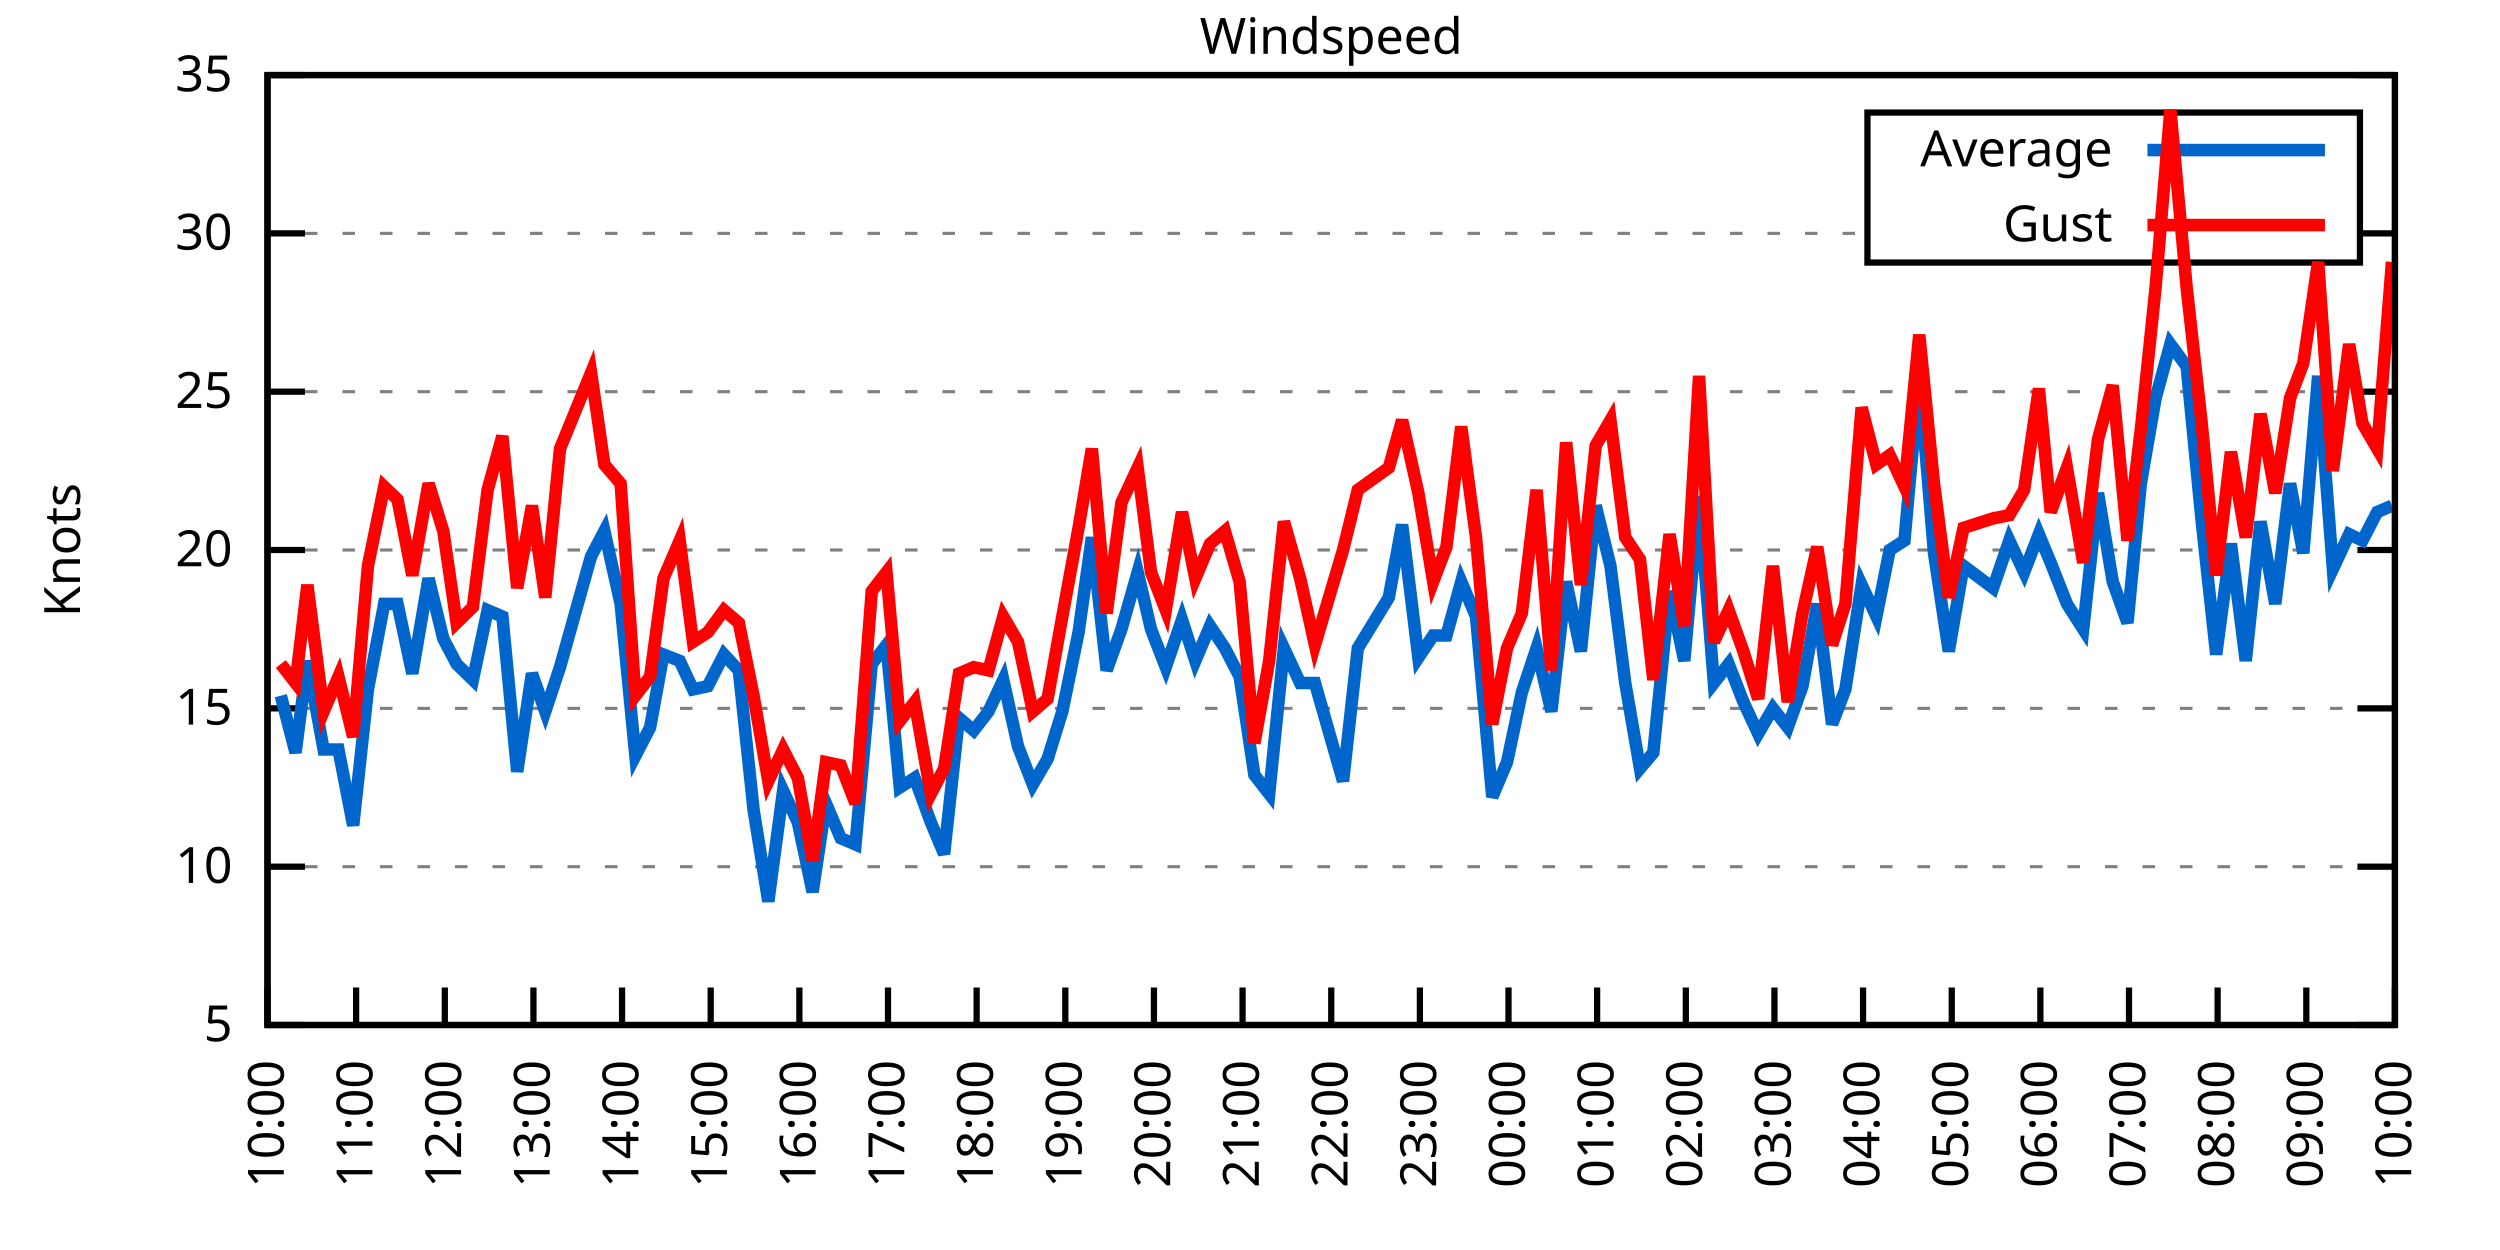
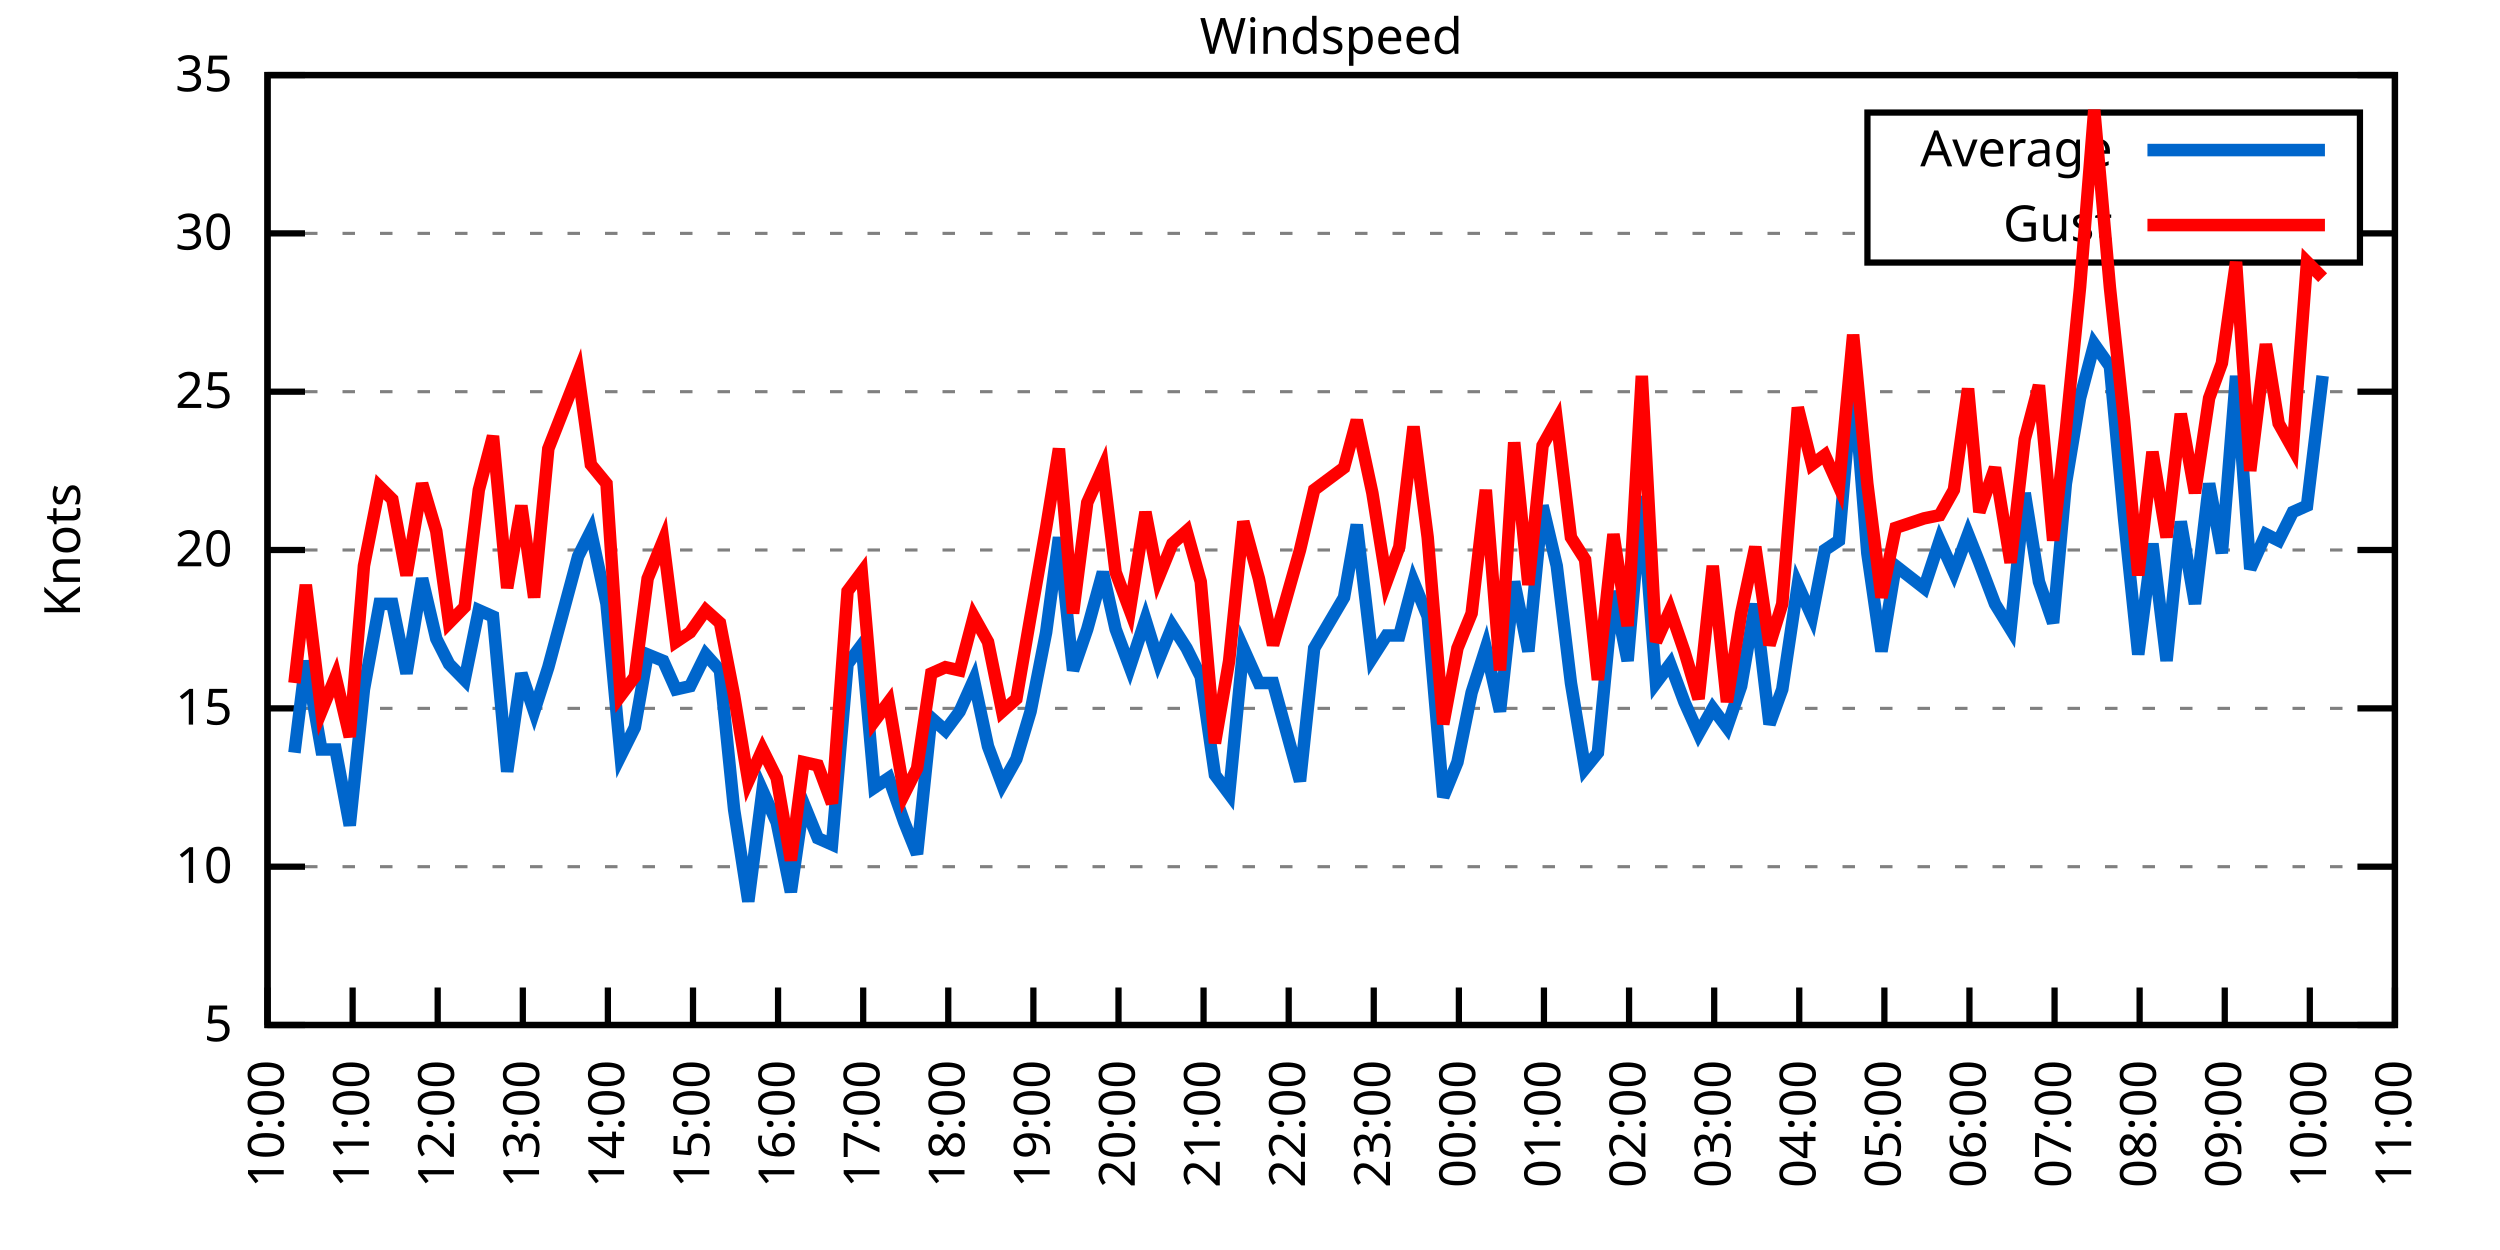
<svg xmlns="http://www.w3.org/2000/svg" xmlns:xlink="http://www.w3.org/1999/xlink" width="400" height="200" viewBox="0 0 400 200">
  <g id="gnuplot_canvas">
    <rect x="0" y="0" width="400" height="200" fill="none" />
    <defs>
      <circle id="gpDot" r="0.5" stroke-width="0.5" stroke="currentColor" />
      <path id="gpPt0" stroke-width="0.333" stroke="currentColor" d="M-1,0 h2 M0,-1 v2" />
      <path id="gpPt1" stroke-width="0.333" stroke="currentColor" d="M-1,-1 L1,1 M1,-1 L-1,1" />
      <path id="gpPt2" stroke-width="0.333" stroke="currentColor" d="M-1,0 L1,0 M0,-1 L0,1 M-1,-1 L1,1 M-1,1 L1,-1" />
      <rect id="gpPt3" stroke-width="0.333" stroke="currentColor" x="-1" y="-1" width="2" height="2" />
      <rect id="gpPt4" stroke-width="0.333" stroke="currentColor" fill="currentColor" x="-1" y="-1" width="2" height="2" />
      <circle id="gpPt5" stroke-width="0.333" stroke="currentColor" cx="0" cy="0" r="1" />
      <use xlink:href="#gpPt5" id="gpPt6" fill="currentColor" stroke="none" />
      <path id="gpPt7" stroke-width="0.333" stroke="currentColor" d="M0,-1.33 L-1.33,0.67 L1.33,0.67 z" />
      <use xlink:href="#gpPt7" id="gpPt8" fill="currentColor" stroke="none" />
      <use xlink:href="#gpPt7" id="gpPt9" stroke="currentColor" transform="rotate(180)" />
      <use xlink:href="#gpPt9" id="gpPt10" fill="currentColor" stroke="none" />
      <use xlink:href="#gpPt3" id="gpPt11" stroke="currentColor" transform="rotate(45)" />
      <use xlink:href="#gpPt11" id="gpPt12" fill="currentColor" stroke="none" />
      <path id="gpPt13" stroke-width="0.333" stroke="currentColor" d="M0,1.330 L1.265,0.411 L0.782,-1.067 L-0.782,-1.076 L-1.265,0.411 z" />
      <use xlink:href="#gpPt13" id="gpPt14" fill="currentColor" stroke="none" />
      <filter id="textbox" filterUnits="objectBoundingBox" x="0" y="0" height="1" width="1">
        <feFlood flood-color="white" flood-opacity="1" result="bgnd" />
        <feComposite in="SourceGraphic" in2="bgnd" operator="atop" />
      </filter>
      <filter id="greybox" filterUnits="objectBoundingBox" x="0" y="0" height="1" width="1">
        <feFlood flood-color="lightgrey" flood-opacity="1" result="grey" />
        <feComposite in="SourceGraphic" in2="grey" operator="atop" />
      </filter>
    </defs>
    <g fill="none" color="white" stroke="currentColor" stroke-width="1.00" stroke-linecap="butt" stroke-linejoin="miter">
</g>
    <g fill="none" color="black" stroke="currentColor" stroke-width="1.00" stroke-linecap="butt" stroke-linejoin="miter">
      <g stroke="none" shape-rendering="crispEdges">
        <polygon fill="rgb(255, 255, 255)" points="42.80,164.00 383.18,164.00 383.18,12.02 42.80,12.02 " />
      </g>
    </g>
    <g fill="none" color="black" stroke="currentColor" stroke-width="1.00" stroke-linecap="butt" stroke-linejoin="miter">
</g>
    <g fill="none" color="black" stroke="black" stroke-width="0.50" stroke-linecap="butt" stroke-linejoin="miter">
</g>
    <g fill="none" color="gray" stroke="currentColor" stroke-width="0.50" stroke-linecap="butt" stroke-linejoin="miter">
      <path stroke="gray" stroke-dasharray="2,4" class="gridline" d="M42.80,164.00 L383.19,164.00  " />
    </g>
    <g fill="none" color="gray" stroke="gray" stroke-width="1.00" stroke-linecap="butt" stroke-linejoin="miter">
</g>
    <g fill="none" color="black" stroke="currentColor" stroke-width="1.00" stroke-linecap="butt" stroke-linejoin="miter">
      <path stroke="black" d="M42.80,164.00 L48.80,164.00 M383.19,164.00 L377.19,164.00  " />
      <g transform="translate(37.20,166.60)" stroke="none" fill="black" font-family="Sans" font-size="8.00" text-anchor="end">
        <text>
          <tspan font-family="Sans"> 5</tspan>
        </text>
      </g>
    </g>
    <g fill="none" color="black" stroke="currentColor" stroke-width="1.00" stroke-linecap="butt" stroke-linejoin="miter">
</g>
    <g fill="none" color="black" stroke="black" stroke-width="0.50" stroke-linecap="butt" stroke-linejoin="miter">
</g>
    <g fill="none" color="gray" stroke="currentColor" stroke-width="0.50" stroke-linecap="butt" stroke-linejoin="miter">
      <path stroke="gray" stroke-dasharray="2,4" class="gridline" d="M42.80,138.67 L383.19,138.67  " />
    </g>
    <g fill="none" color="gray" stroke="gray" stroke-width="1.00" stroke-linecap="butt" stroke-linejoin="miter">
</g>
    <g fill="none" color="black" stroke="currentColor" stroke-width="1.00" stroke-linecap="butt" stroke-linejoin="miter">
      <path stroke="black" d="M42.80,138.67 L48.80,138.67 M383.19,138.67 L377.19,138.67  " />
      <g transform="translate(37.20,141.27)" stroke="none" fill="black" font-family="Sans" font-size="8.00" text-anchor="end">
        <text>
          <tspan font-family="Sans"> 10</tspan>
        </text>
      </g>
    </g>
    <g fill="none" color="black" stroke="currentColor" stroke-width="1.00" stroke-linecap="butt" stroke-linejoin="miter">
</g>
    <g fill="none" color="black" stroke="black" stroke-width="0.50" stroke-linecap="butt" stroke-linejoin="miter">
</g>
    <g fill="none" color="gray" stroke="currentColor" stroke-width="0.50" stroke-linecap="butt" stroke-linejoin="miter">
      <path stroke="gray" stroke-dasharray="2,4" class="gridline" d="M42.80,113.34 L383.19,113.34  " />
    </g>
    <g fill="none" color="gray" stroke="gray" stroke-width="1.00" stroke-linecap="butt" stroke-linejoin="miter">
</g>
    <g fill="none" color="black" stroke="currentColor" stroke-width="1.00" stroke-linecap="butt" stroke-linejoin="miter">
      <path stroke="black" d="M42.80,113.34 L48.80,113.34 M383.19,113.34 L377.19,113.34  " />
      <g transform="translate(37.20,115.94)" stroke="none" fill="black" font-family="Sans" font-size="8.00" text-anchor="end">
        <text>
          <tspan font-family="Sans"> 15</tspan>
        </text>
      </g>
    </g>
    <g fill="none" color="black" stroke="currentColor" stroke-width="1.00" stroke-linecap="butt" stroke-linejoin="miter">
</g>
    <g fill="none" color="black" stroke="black" stroke-width="0.50" stroke-linecap="butt" stroke-linejoin="miter">
</g>
    <g fill="none" color="gray" stroke="currentColor" stroke-width="0.50" stroke-linecap="butt" stroke-linejoin="miter">
      <path stroke="gray" stroke-dasharray="2,4" class="gridline" d="M42.80,88.00 L383.19,88.00  " />
    </g>
    <g fill="none" color="gray" stroke="gray" stroke-width="1.00" stroke-linecap="butt" stroke-linejoin="miter">
</g>
    <g fill="none" color="black" stroke="currentColor" stroke-width="1.00" stroke-linecap="butt" stroke-linejoin="miter">
      <path stroke="black" d="M42.80,88.00 L48.80,88.00 M383.19,88.00 L377.19,88.00  " />
      <g transform="translate(37.20,90.60)" stroke="none" fill="black" font-family="Sans" font-size="8.00" text-anchor="end">
        <text>
          <tspan font-family="Sans"> 20</tspan>
        </text>
      </g>
    </g>
    <g fill="none" color="black" stroke="currentColor" stroke-width="1.00" stroke-linecap="butt" stroke-linejoin="miter">
</g>
    <g fill="none" color="black" stroke="black" stroke-width="0.50" stroke-linecap="butt" stroke-linejoin="miter">
</g>
    <g fill="none" color="gray" stroke="currentColor" stroke-width="0.50" stroke-linecap="butt" stroke-linejoin="miter">
      <path stroke="gray" stroke-dasharray="2,4" class="gridline" d="M42.80,62.67 L383.19,62.67  " />
    </g>
    <g fill="none" color="gray" stroke="gray" stroke-width="1.00" stroke-linecap="butt" stroke-linejoin="miter">
</g>
    <g fill="none" color="black" stroke="currentColor" stroke-width="1.00" stroke-linecap="butt" stroke-linejoin="miter">
      <path stroke="black" d="M42.80,62.67 L48.80,62.67 M383.19,62.67 L377.19,62.67  " />
      <g transform="translate(37.20,65.27)" stroke="none" fill="black" font-family="Sans" font-size="8.00" text-anchor="end">
        <text>
          <tspan font-family="Sans"> 25</tspan>
        </text>
      </g>
    </g>
    <g fill="none" color="black" stroke="currentColor" stroke-width="1.00" stroke-linecap="butt" stroke-linejoin="miter">
</g>
    <g fill="none" color="black" stroke="black" stroke-width="0.50" stroke-linecap="butt" stroke-linejoin="miter">
</g>
    <g fill="none" color="gray" stroke="currentColor" stroke-width="0.50" stroke-linecap="butt" stroke-linejoin="miter">
      <path stroke="gray" stroke-dasharray="2,4" class="gridline" d="M42.80,37.34 L298.79,37.34 M377.59,37.34 L383.19,37.34  " />
    </g>
    <g fill="none" color="gray" stroke="gray" stroke-width="1.00" stroke-linecap="butt" stroke-linejoin="miter">
</g>
    <g fill="none" color="black" stroke="currentColor" stroke-width="1.00" stroke-linecap="butt" stroke-linejoin="miter">
      <path stroke="black" d="M42.80,37.34 L48.80,37.34 M383.19,37.34 L377.19,37.34  " />
      <g transform="translate(37.20,39.94)" stroke="none" fill="black" font-family="Sans" font-size="8.00" text-anchor="end">
        <text>
          <tspan font-family="Sans"> 30</tspan>
        </text>
      </g>
    </g>
    <g fill="none" color="black" stroke="currentColor" stroke-width="1.00" stroke-linecap="butt" stroke-linejoin="miter">
</g>
    <g fill="none" color="black" stroke="black" stroke-width="0.50" stroke-linecap="butt" stroke-linejoin="miter">
</g>
    <g fill="none" color="gray" stroke="currentColor" stroke-width="0.50" stroke-linecap="butt" stroke-linejoin="miter">
      <path stroke="gray" stroke-dasharray="2,4" class="gridline" d="M42.80,12.01 L383.19,12.01  " />
    </g>
    <g fill="none" color="gray" stroke="gray" stroke-width="1.00" stroke-linecap="butt" stroke-linejoin="miter">
</g>
    <g fill="none" color="black" stroke="currentColor" stroke-width="1.00" stroke-linecap="butt" stroke-linejoin="miter">
      <path stroke="black" d="M42.80,12.01 L48.80,12.01 M383.19,12.01 L377.19,12.01  " />
      <g transform="translate(37.20,14.61)" stroke="none" fill="black" font-family="Sans" font-size="8.00" text-anchor="end">
        <text>
          <tspan font-family="Sans"> 35</tspan>
        </text>
      </g>
    </g>
    <g fill="none" color="black" stroke="currentColor" stroke-width="1.00" stroke-linecap="butt" stroke-linejoin="miter">
      <path stroke="black" d="M42.80,164.00 L42.80,158.00  " />
      <g transform="translate(45.40,169.60) rotate(270.00)" stroke="none" fill="black" font-family="Sans" font-size="8.00" text-anchor="end">
        <text>
          <tspan font-family="Sans">10:00</tspan>
        </text>
      </g>
    </g>
    <g fill="none" color="black" stroke="currentColor" stroke-width="1.00" stroke-linecap="butt" stroke-linejoin="miter">
-       <path stroke="black" d="M56.98,164.00 L56.98,158.00  " />
-       <g transform="translate(59.58,169.60) rotate(270.00)" stroke="none" fill="black" font-family="Sans" font-size="8.00" text-anchor="end">
+       <path stroke="black" d="M56.42,164.00 L56.42,158.00  " />
+       <g transform="translate(59.02,169.60) rotate(270.00)" stroke="none" fill="black" font-family="Sans" font-size="8.00" text-anchor="end">
        <text>
          <tspan font-family="Sans">11:00</tspan>
        </text>
      </g>
    </g>
    <g fill="none" color="black" stroke="currentColor" stroke-width="1.00" stroke-linecap="butt" stroke-linejoin="miter">
-       <path stroke="black" d="M71.17,164.00 L71.17,158.00  " />
-       <g transform="translate(73.77,169.60) rotate(270.00)" stroke="none" fill="black" font-family="Sans" font-size="8.00" text-anchor="end">
+       <path stroke="black" d="M70.03,164.00 L70.03,158.00  " />
+       <g transform="translate(72.63,169.60) rotate(270.00)" stroke="none" fill="black" font-family="Sans" font-size="8.00" text-anchor="end">
        <text>
          <tspan font-family="Sans">12:00</tspan>
        </text>
      </g>
    </g>
    <g fill="none" color="black" stroke="currentColor" stroke-width="1.00" stroke-linecap="butt" stroke-linejoin="miter">
-       <path stroke="black" d="M85.35,164.00 L85.35,158.00  " />
-       <g transform="translate(87.95,169.60) rotate(270.00)" stroke="none" fill="black" font-family="Sans" font-size="8.00" text-anchor="end">
+       <path stroke="black" d="M83.65,164.00 L83.65,158.00  " />
+       <g transform="translate(86.25,169.60) rotate(270.00)" stroke="none" fill="black" font-family="Sans" font-size="8.00" text-anchor="end">
        <text>
          <tspan font-family="Sans">13:00</tspan>
        </text>
      </g>
    </g>
    <g fill="none" color="black" stroke="currentColor" stroke-width="1.00" stroke-linecap="butt" stroke-linejoin="miter">
-       <path stroke="black" d="M99.53,164.00 L99.53,158.00  " />
-       <g transform="translate(102.13,169.60) rotate(270.00)" stroke="none" fill="black" font-family="Sans" font-size="8.00" text-anchor="end">
+       <path stroke="black" d="M97.26,164.00 L97.26,158.00  " />
+       <g transform="translate(99.86,169.60) rotate(270.00)" stroke="none" fill="black" font-family="Sans" font-size="8.00" text-anchor="end">
        <text>
          <tspan font-family="Sans">14:00</tspan>
        </text>
      </g>
    </g>
    <g fill="none" color="black" stroke="currentColor" stroke-width="1.00" stroke-linecap="butt" stroke-linejoin="miter">
-       <path stroke="black" d="M113.71,164.00 L113.71,158.00  " />
-       <g transform="translate(116.31,169.60) rotate(270.00)" stroke="none" fill="black" font-family="Sans" font-size="8.00" text-anchor="end">
+       <path stroke="black" d="M110.88,164.00 L110.88,158.00  " />
+       <g transform="translate(113.48,169.60) rotate(270.00)" stroke="none" fill="black" font-family="Sans" font-size="8.00" text-anchor="end">
        <text>
          <tspan font-family="Sans">15:00</tspan>
        </text>
      </g>
    </g>
    <g fill="none" color="black" stroke="currentColor" stroke-width="1.00" stroke-linecap="butt" stroke-linejoin="miter">
-       <path stroke="black" d="M127.90,164.00 L127.90,158.00  " />
-       <g transform="translate(130.50,169.60) rotate(270.00)" stroke="none" fill="black" font-family="Sans" font-size="8.00" text-anchor="end">
+       <path stroke="black" d="M124.49,164.00 L124.49,158.00  " />
+       <g transform="translate(127.09,169.60) rotate(270.00)" stroke="none" fill="black" font-family="Sans" font-size="8.00" text-anchor="end">
        <text>
          <tspan font-family="Sans">16:00</tspan>
        </text>
      </g>
    </g>
    <g fill="none" color="black" stroke="currentColor" stroke-width="1.00" stroke-linecap="butt" stroke-linejoin="miter">
-       <path stroke="black" d="M142.08,164.00 L142.08,158.00  " />
-       <g transform="translate(144.68,169.60) rotate(270.00)" stroke="none" fill="black" font-family="Sans" font-size="8.00" text-anchor="end">
+       <path stroke="black" d="M138.11,164.00 L138.11,158.00  " />
+       <g transform="translate(140.71,169.60) rotate(270.00)" stroke="none" fill="black" font-family="Sans" font-size="8.00" text-anchor="end">
        <text>
          <tspan font-family="Sans">17:00</tspan>
        </text>
      </g>
    </g>
    <g fill="none" color="black" stroke="currentColor" stroke-width="1.00" stroke-linecap="butt" stroke-linejoin="miter">
-       <path stroke="black" d="M156.26,164.00 L156.26,158.00  " />
-       <g transform="translate(158.86,169.60) rotate(270.00)" stroke="none" fill="black" font-family="Sans" font-size="8.00" text-anchor="end">
+       <path stroke="black" d="M151.72,164.00 L151.72,158.00  " />
+       <g transform="translate(154.32,169.60) rotate(270.00)" stroke="none" fill="black" font-family="Sans" font-size="8.00" text-anchor="end">
        <text>
          <tspan font-family="Sans">18:00</tspan>
        </text>
      </g>
    </g>
    <g fill="none" color="black" stroke="currentColor" stroke-width="1.00" stroke-linecap="butt" stroke-linejoin="miter">
-       <path stroke="black" d="M170.45,164.00 L170.45,158.00  " />
-       <g transform="translate(173.05,169.60) rotate(270.00)" stroke="none" fill="black" font-family="Sans" font-size="8.00" text-anchor="end">
+       <path stroke="black" d="M165.34,164.00 L165.34,158.00  " />
+       <g transform="translate(167.94,169.60) rotate(270.00)" stroke="none" fill="black" font-family="Sans" font-size="8.00" text-anchor="end">
        <text>
          <tspan font-family="Sans">19:00</tspan>
        </text>
      </g>
    </g>
    <g fill="none" color="black" stroke="currentColor" stroke-width="1.00" stroke-linecap="butt" stroke-linejoin="miter">
-       <path stroke="black" d="M184.63,164.00 L184.63,158.00  " />
-       <g transform="translate(187.23,169.60) rotate(270.00)" stroke="none" fill="black" font-family="Sans" font-size="8.00" text-anchor="end">
+       <path stroke="black" d="M178.96,164.00 L178.96,158.00  " />
+       <g transform="translate(181.56,169.60) rotate(270.00)" stroke="none" fill="black" font-family="Sans" font-size="8.00" text-anchor="end">
        <text>
          <tspan font-family="Sans">20:00</tspan>
        </text>
      </g>
    </g>
    <g fill="none" color="black" stroke="currentColor" stroke-width="1.00" stroke-linecap="butt" stroke-linejoin="miter">
-       <path stroke="black" d="M198.81,164.00 L198.81,158.00  " />
-       <g transform="translate(201.41,169.60) rotate(270.00)" stroke="none" fill="black" font-family="Sans" font-size="8.00" text-anchor="end">
+       <path stroke="black" d="M192.57,164.00 L192.57,158.00  " />
+       <g transform="translate(195.17,169.60) rotate(270.00)" stroke="none" fill="black" font-family="Sans" font-size="8.00" text-anchor="end">
        <text>
          <tspan font-family="Sans">21:00</tspan>
        </text>
      </g>
    </g>
    <g fill="none" color="black" stroke="currentColor" stroke-width="1.00" stroke-linecap="butt" stroke-linejoin="miter">
-       <path stroke="black" d="M213.00,164.00 L213.00,158.00  " />
-       <g transform="translate(215.60,169.60) rotate(270.00)" stroke="none" fill="black" font-family="Sans" font-size="8.00" text-anchor="end">
+       <path stroke="black" d="M206.19,164.00 L206.19,158.00  " />
+       <g transform="translate(208.79,169.60) rotate(270.00)" stroke="none" fill="black" font-family="Sans" font-size="8.00" text-anchor="end">
        <text>
          <tspan font-family="Sans">22:00</tspan>
        </text>
      </g>
    </g>
    <g fill="none" color="black" stroke="currentColor" stroke-width="1.00" stroke-linecap="butt" stroke-linejoin="miter">
-       <path stroke="black" d="M227.18,164.00 L227.18,158.00  " />
-       <g transform="translate(229.78,169.60) rotate(270.00)" stroke="none" fill="black" font-family="Sans" font-size="8.00" text-anchor="end">
+       <path stroke="black" d="M219.80,164.00 L219.80,158.00  " />
+       <g transform="translate(222.40,169.60) rotate(270.00)" stroke="none" fill="black" font-family="Sans" font-size="8.00" text-anchor="end">
        <text>
          <tspan font-family="Sans">23:00</tspan>
        </text>
      </g>
    </g>
    <g fill="none" color="black" stroke="currentColor" stroke-width="1.00" stroke-linecap="butt" stroke-linejoin="miter">
-       <path stroke="black" d="M241.36,164.00 L241.36,158.00  " />
-       <g transform="translate(243.96,169.60) rotate(270.00)" stroke="none" fill="black" font-family="Sans" font-size="8.00" text-anchor="end">
+       <path stroke="black" d="M233.42,164.00 L233.42,158.00  " />
+       <g transform="translate(236.02,169.60) rotate(270.00)" stroke="none" fill="black" font-family="Sans" font-size="8.00" text-anchor="end">
        <text>
          <tspan font-family="Sans">00:00</tspan>
        </text>
      </g>
    </g>
    <g fill="none" color="black" stroke="currentColor" stroke-width="1.00" stroke-linecap="butt" stroke-linejoin="miter">
-       <path stroke="black" d="M255.54,164.00 L255.54,158.00  " />
-       <g transform="translate(258.14,169.60) rotate(270.00)" stroke="none" fill="black" font-family="Sans" font-size="8.00" text-anchor="end">
+       <path stroke="black" d="M247.03,164.00 L247.03,158.00  " />
+       <g transform="translate(249.63,169.60) rotate(270.00)" stroke="none" fill="black" font-family="Sans" font-size="8.00" text-anchor="end">
        <text>
          <tspan font-family="Sans">01:00</tspan>
        </text>
      </g>
    </g>
    <g fill="none" color="black" stroke="currentColor" stroke-width="1.00" stroke-linecap="butt" stroke-linejoin="miter">
-       <path stroke="black" d="M269.73,164.00 L269.73,158.00  " />
-       <g transform="translate(272.33,169.60) rotate(270.00)" stroke="none" fill="black" font-family="Sans" font-size="8.00" text-anchor="end">
+       <path stroke="black" d="M260.65,164.00 L260.65,158.00  " />
+       <g transform="translate(263.25,169.60) rotate(270.00)" stroke="none" fill="black" font-family="Sans" font-size="8.00" text-anchor="end">
        <text>
          <tspan font-family="Sans">02:00</tspan>
        </text>
      </g>
    </g>
    <g fill="none" color="black" stroke="currentColor" stroke-width="1.00" stroke-linecap="butt" stroke-linejoin="miter">
-       <path stroke="black" d="M283.91,164.00 L283.91,158.00  " />
-       <g transform="translate(286.51,169.60) rotate(270.00)" stroke="none" fill="black" font-family="Sans" font-size="8.00" text-anchor="end">
+       <path stroke="black" d="M274.27,164.00 L274.27,158.00  " />
+       <g transform="translate(276.87,169.60) rotate(270.00)" stroke="none" fill="black" font-family="Sans" font-size="8.00" text-anchor="end">
        <text>
          <tspan font-family="Sans">03:00</tspan>
        </text>
      </g>
    </g>
    <g fill="none" color="black" stroke="currentColor" stroke-width="1.00" stroke-linecap="butt" stroke-linejoin="miter">
-       <path stroke="black" d="M298.09,164.00 L298.09,158.00  " />
-       <g transform="translate(300.69,169.60) rotate(270.00)" stroke="none" fill="black" font-family="Sans" font-size="8.00" text-anchor="end">
+       <path stroke="black" d="M287.88,164.00 L287.88,158.00  " />
+       <g transform="translate(290.48,169.60) rotate(270.00)" stroke="none" fill="black" font-family="Sans" font-size="8.00" text-anchor="end">
        <text>
          <tspan font-family="Sans">04:00</tspan>
        </text>
      </g>
    </g>
    <g fill="none" color="black" stroke="currentColor" stroke-width="1.00" stroke-linecap="butt" stroke-linejoin="miter">
-       <path stroke="black" d="M312.28,164.00 L312.28,158.00  " />
-       <g transform="translate(314.88,169.60) rotate(270.00)" stroke="none" fill="black" font-family="Sans" font-size="8.00" text-anchor="end">
+       <path stroke="black" d="M301.50,164.00 L301.50,158.00  " />
+       <g transform="translate(304.10,169.60) rotate(270.00)" stroke="none" fill="black" font-family="Sans" font-size="8.00" text-anchor="end">
        <text>
          <tspan font-family="Sans">05:00</tspan>
        </text>
      </g>
    </g>
    <g fill="none" color="black" stroke="currentColor" stroke-width="1.00" stroke-linecap="butt" stroke-linejoin="miter">
-       <path stroke="black" d="M326.46,164.00 L326.46,158.00  " />
-       <g transform="translate(329.06,169.60) rotate(270.00)" stroke="none" fill="black" font-family="Sans" font-size="8.00" text-anchor="end">
+       <path stroke="black" d="M315.11,164.00 L315.11,158.00  " />
+       <g transform="translate(317.71,169.60) rotate(270.00)" stroke="none" fill="black" font-family="Sans" font-size="8.00" text-anchor="end">
        <text>
          <tspan font-family="Sans">06:00</tspan>
        </text>
      </g>
    </g>
    <g fill="none" color="black" stroke="currentColor" stroke-width="1.00" stroke-linecap="butt" stroke-linejoin="miter">
-       <path stroke="black" d="M340.64,164.00 L340.64,158.00  " />
-       <g transform="translate(343.24,169.60) rotate(270.00)" stroke="none" fill="black" font-family="Sans" font-size="8.00" text-anchor="end">
+       <path stroke="black" d="M328.73,164.00 L328.73,158.00  " />
+       <g transform="translate(331.33,169.60) rotate(270.00)" stroke="none" fill="black" font-family="Sans" font-size="8.00" text-anchor="end">
        <text>
          <tspan font-family="Sans">07:00</tspan>
        </text>
      </g>
    </g>
    <g fill="none" color="black" stroke="currentColor" stroke-width="1.00" stroke-linecap="butt" stroke-linejoin="miter">
-       <path stroke="black" d="M354.82,164.00 L354.82,158.00  " />
-       <g transform="translate(357.42,169.60) rotate(270.00)" stroke="none" fill="black" font-family="Sans" font-size="8.00" text-anchor="end">
+       <path stroke="black" d="M342.34,164.00 L342.34,158.00  " />
+       <g transform="translate(344.94,169.60) rotate(270.00)" stroke="none" fill="black" font-family="Sans" font-size="8.00" text-anchor="end">
        <text>
          <tspan font-family="Sans">08:00</tspan>
        </text>
      </g>
    </g>
    <g fill="none" color="black" stroke="currentColor" stroke-width="1.00" stroke-linecap="butt" stroke-linejoin="miter">
-       <path stroke="black" d="M369.01,164.00 L369.01,158.00  " />
-       <g transform="translate(371.61,169.60) rotate(270.00)" stroke="none" fill="black" font-family="Sans" font-size="8.00" text-anchor="end">
+       <path stroke="black" d="M355.96,164.00 L355.96,158.00  " />
+       <g transform="translate(358.56,169.60) rotate(270.00)" stroke="none" fill="black" font-family="Sans" font-size="8.00" text-anchor="end">
        <text>
          <tspan font-family="Sans">09:00</tspan>
+         </text>
+       </g>
+     </g>
+     <g fill="none" color="black" stroke="currentColor" stroke-width="1.00" stroke-linecap="butt" stroke-linejoin="miter">
+       <path stroke="black" d="M369.57,164.00 L369.57,158.00  " />
+       <g transform="translate(372.17,169.60) rotate(270.00)" stroke="none" fill="black" font-family="Sans" font-size="8.00" text-anchor="end">
+         <text>
+           <tspan font-family="Sans">10:00</tspan>
        </text>
      </g>
    </g>
    <g fill="none" color="black" stroke="currentColor" stroke-width="1.00" stroke-linecap="butt" stroke-linejoin="miter">
      <path stroke="black" d="M383.19,164.00 L383.19,158.00  " />
      <g transform="translate(385.79,169.60) rotate(270.00)" stroke="none" fill="black" font-family="Sans" font-size="8.00" text-anchor="end">
        <text>
-           <tspan font-family="Sans">10:00</tspan>
+           <tspan font-family="Sans">11:00</tspan>
        </text>
      </g>
    </g>
    <g fill="none" color="black" stroke="currentColor" stroke-width="1.00" stroke-linecap="butt" stroke-linejoin="miter">
</g>
    <g fill="none" color="black" stroke="currentColor" stroke-width="1.00" stroke-linecap="butt" stroke-linejoin="miter">
      <path stroke="black" d="M42.80,12.01 L42.80,164.00 L383.19,164.00 L383.19,12.01 L42.80,12.01 Z  " />
    </g>
    <g fill="none" color="black" stroke="currentColor" stroke-width="1.00" stroke-linecap="butt" stroke-linejoin="miter">
</g>
    <g fill="none" color="black" stroke="currentColor" stroke-width="1.00" stroke-linecap="butt" stroke-linejoin="miter">
      <path stroke="black" d="M298.79,42.01 L298.79,18.01 L377.59,18.01 L377.59,42.01 L298.79,42.01 Z  " />
    </g>
    <g id="Windspeed_plot_1">
      <g fill="none" color="white" stroke="black" stroke-width="2.00" stroke-linecap="butt" stroke-linejoin="miter">
</g>
      <g fill="none" color="black" stroke="currentColor" stroke-width="2.00" stroke-linecap="butt" stroke-linejoin="miter">
        <g transform="translate(337.99,26.61)" stroke="none" fill="black" font-family="Sans" font-size="8.00" text-anchor="end">
          <text>
            <tspan font-family="Sans">Average</tspan>
          </text>
        </g>
      </g>
      <g fill="none" color="black" stroke="currentColor" stroke-width="2.00" stroke-linecap="butt" stroke-linejoin="miter">
-         <path stroke="rgb(  0, 102, 204)" d="M343.59,24.01 L371.99,24.01 M44.93,111.31 L47.29,120.43 L49.18,105.74 L51.78,119.92 L54.15,119.92 L56.51,132.08   L58.87,110.30 L61.47,96.62 L63.60,96.62 L65.97,107.76 L68.57,92.56 L70.93,102.19 L73.06,106.24 L75.66,108.78   L78.02,97.63 L80.38,98.64 L82.75,123.47 L85.11,107.76 L87.24,113.84 L89.60,106.75 L94.57,89.02 L96.70,84.97   L99.30,96.62 L101.66,120.94 L104.02,116.38 L106.15,104.72 L108.75,105.74 L110.88,110.30 L113.24,109.79 L115.84,104.72   L118.21,107.26 L120.57,129.55 L122.93,144.24 L125.30,126.51 L127.66,131.58 L130.02,142.72 L132.15,128.54 L134.52,134.11   L136.88,135.12 L139.48,106.24 L141.84,103.20 L143.97,126.00 L146.34,124.48 L148.94,131.58 L151.06,136.64 L153.43,114.86   L155.79,116.88 L158.15,113.84 L160.52,108.78 L162.88,119.42 L165.25,125.50 L167.61,121.44 L169.97,113.84 L172.57,101.18   L174.70,85.98 L177.06,107.26 L179.43,100.67 L182.03,91.55 L184.16,100.67 L186.52,106.75 L189.12,99.15 L191.25,105.74   L193.61,100.16 L195.98,103.71 L198.34,108.27 L200.70,123.98 L203.07,127.02 L205.43,103.71 L208.03,109.28 L210.39,109.28   L214.89,124.99 L217.25,103.71 L222.21,95.60 L224.34,83.95 L226.94,105.23 L229.31,101.68 L231.43,101.68 L233.80,93.07   L236.16,98.64 L238.76,127.52 L241.12,121.95 L243.49,110.80 L245.85,103.71 L248.22,113.84 L250.58,93.07 L252.94,104.22   L255.31,80.91 L257.67,90.54 L260.04,109.28 L262.40,122.96 L264.53,120.43 L267.13,94.59 L269.49,105.74 L271.85,79.39   L274.22,109.28 L276.58,106.24 L278.95,112.32 L281.31,117.39 L283.67,113.34 L286.04,116.38 L288.40,109.79 L290.76,96.62   L293.13,115.87 L295.26,110.30 L297.86,93.58 L300.22,98.64 L302.35,88.00 L304.71,86.49 L307.08,60.14 L309.44,88.51   L311.80,104.22 L314.17,90.54 L318.89,94.08 L321.49,86.49 L323.86,91.55 L326.22,85.47 L328.11,90.03 L330.71,96.62   L333.31,100.67 L335.68,78.89 L338.04,93.07 L340.40,99.66 L342.53,77.37 L344.90,63.69 L347.26,55.07 L349.86,58.62   L352.22,82.94 L354.59,104.72 L356.95,86.99 L359.32,105.74 L361.68,83.45 L364.04,96.62 L366.41,77.37 L368.53,88.51   L370.90,60.14 L373.26,91.04 L375.86,85.47 L377.99,86.49 L380.35,81.93 L382.72,80.91  " />
+         <path stroke="rgb(  0, 102, 204)" d="M343.59,24.01 L371.99,24.01 M47.11,120.43 L48.93,105.74 L51.42,119.92 L53.69,119.92 L55.96,132.08 L58.23,110.30   L60.73,96.62 L62.77,96.62 L65.04,107.76 L67.54,92.56 L69.80,102.19 L71.85,106.24 L74.34,108.78 L76.61,97.63   L78.88,98.64 L81.15,123.47 L83.42,107.76 L85.46,113.84 L87.73,106.75 L92.50,89.02 L94.54,84.97 L97.04,96.62   L99.30,120.94 L101.57,116.38 L103.62,104.72 L106.11,105.74 L108.15,110.30 L110.42,109.79 L112.92,104.72 L115.19,107.26   L117.46,129.55 L119.73,144.24 L122.00,126.51 L124.27,131.58 L126.54,142.72 L128.58,128.54 L130.85,134.11 L133.12,135.12   L135.61,106.24 L137.88,103.20 L139.92,126.00 L142.19,124.48 L144.69,131.58 L146.73,136.64 L149.00,114.86 L151.27,116.88   L153.54,113.84 L155.81,108.78 L158.08,119.42 L160.35,125.50 L162.62,121.44 L164.89,113.84 L167.38,101.18 L169.43,85.98   L171.69,107.26 L173.96,100.67 L176.46,91.55 L178.50,100.67 L180.77,106.75 L183.27,99.15 L185.31,105.74 L187.58,100.16   L189.85,103.71 L192.12,108.27 L194.39,123.98 L196.66,127.02 L198.93,103.71 L201.42,109.28 L203.69,109.28 L208.00,124.99   L210.27,103.71 L215.04,95.60 L217.08,83.95 L219.58,105.23 L221.85,101.68 L223.89,101.68 L226.16,93.07 L228.43,98.64   L230.92,127.52 L233.19,121.95 L235.46,110.80 L237.73,103.71 L240.00,113.84 L242.27,93.07 L244.54,104.22 L246.81,80.91   L249.08,90.54 L251.35,109.28 L253.61,122.96 L255.66,120.43 L258.15,94.59 L260.42,105.74 L262.69,79.39 L264.96,109.28   L267.23,106.24 L269.50,112.32 L271.77,117.39 L274.04,113.34 L276.31,116.38 L278.58,109.79 L280.85,96.62 L283.12,115.87   L285.16,110.30 L287.65,93.58 L289.92,98.64 L291.97,88.00 L294.23,86.49 L296.50,60.14 L298.77,88.51 L301.04,104.22   L303.31,90.54 L307.85,94.08 L310.35,86.49 L312.62,91.55 L314.89,85.47 L316.70,90.03 L319.20,96.62 L321.69,100.67   L323.96,78.89 L326.23,93.07 L328.50,99.66 L330.54,77.37 L332.81,63.69 L335.08,55.07 L337.58,58.62 L339.85,82.94   L342.12,104.72 L344.39,86.99 L346.65,105.74 L348.92,83.45 L351.19,96.62 L353.46,77.37 L355.50,88.51 L357.77,60.14   L360.04,91.04 L362.54,85.47 L364.58,86.49 L366.85,81.93 L369.12,80.91 L371.62,60.14  " />
      </g>
    </g>
    <g id="Windspeed_plot_2">
      <g fill="none" color="black" stroke="currentColor" stroke-width="2.00" stroke-linecap="butt" stroke-linejoin="miter">
        <g transform="translate(337.99,38.61)" stroke="none" fill="black" font-family="Sans" font-size="8.00" text-anchor="end">
          <text>
            <tspan font-family="Sans">Gust</tspan>
          </text>
        </g>
      </g>
      <g fill="none" color="black" stroke="currentColor" stroke-width="2.00" stroke-linecap="butt" stroke-linejoin="miter">
-         <path stroke="rgb(255,   0,   0)" d="M343.59,36.01 L371.99,36.01 M44.93,106.24 L47.29,109.28 L49.18,93.58 L51.78,113.84 L54.15,108.27 L56.51,117.90   L58.87,90.54 L61.47,77.87 L63.60,79.90 L65.97,92.06 L68.57,77.37 L70.93,84.97 L73.06,99.66 L75.66,97.12   L78.02,78.38 L80.38,69.77 L82.75,94.08 L85.11,80.91 L87.24,95.60 L89.60,71.79 L94.57,59.63 L96.70,74.33   L99.30,77.37 L101.66,111.31 L104.02,108.27 L106.15,92.56 L108.75,86.49 L110.88,102.70 L113.24,101.18 L115.84,97.63   L118.21,99.66 L120.57,111.31 L122.93,124.99 L125.30,119.92 L127.66,124.48 L130.02,137.66 L132.15,121.95 L134.52,122.46   L136.88,128.54 L139.48,94.59 L141.84,91.55 L143.97,115.36 L146.34,112.32 L148.94,127.02 L151.06,122.96 L153.43,107.76   L155.79,106.75 L158.15,107.26 L160.52,98.64 L162.88,102.70 L165.25,113.84 L167.61,111.82 L169.97,98.64 L172.57,84.46   L174.70,71.79 L177.06,98.14 L179.43,80.41 L182.03,74.83 L184.16,91.55 L186.52,97.63 L189.12,81.93 L191.25,92.56   L193.61,86.99 L195.98,84.97 L198.34,93.07 L200.70,118.91 L203.07,105.74 L205.43,83.45 L208.03,92.56 L210.39,103.20   L214.89,88.00 L217.25,78.38 L222.21,74.83 L224.34,67.23 L226.94,78.89 L229.31,93.07 L231.43,87.50 L233.80,68.25   L236.16,85.98 L238.76,115.87 L241.12,103.71 L243.49,98.14 L245.85,78.38 L248.22,107.26 L250.58,70.78 L252.94,93.58   L255.31,71.29 L257.67,67.23 L260.04,85.98 L262.40,89.52 L264.53,108.78 L267.13,85.47 L269.49,100.16 L271.85,60.14   L274.22,102.70 L276.58,97.63 L278.95,104.22 L281.31,111.82 L283.67,90.54 L286.04,112.32 L288.40,98.14 L290.76,87.50   L293.13,103.20 L295.26,96.62 L297.86,65.21 L300.22,74.33 L302.35,72.81 L304.71,77.87 L307.08,53.55 L309.44,77.37   L311.80,95.60 L314.17,84.46 L318.89,82.94 L321.49,82.43 L323.86,78.38 L326.22,62.17 L328.11,81.93 L330.71,74.83   L333.31,90.03 L335.68,70.27 L338.04,61.66 L340.40,86.49 L342.53,68.75 L344.90,45.95 L347.26,17.58 L349.86,45.95   L352.22,67.23 L354.59,92.06 L356.95,72.30 L359.32,85.98 L361.68,66.22 L364.04,78.89 L366.41,63.69 L368.53,58.11   L370.90,41.90 L373.26,75.34 L375.86,55.07 L377.99,67.74 L380.35,71.79 L382.72,41.90  " />
+         <path stroke="rgb(255,   0,   0)" d="M343.59,36.01 L371.99,36.01 M47.11,109.28 L48.93,93.58 L51.42,113.84 L53.69,108.27 L55.96,117.90 L58.23,90.54   L60.73,77.87 L62.77,79.90 L65.04,92.06 L67.54,77.37 L69.80,84.97 L71.85,99.66 L74.34,97.12 L76.61,78.38   L78.88,69.77 L81.15,94.08 L83.42,80.91 L85.46,95.60 L87.73,71.79 L92.50,59.63 L94.54,74.33 L97.04,77.37   L99.30,111.31 L101.57,108.27 L103.62,92.56 L106.11,86.49 L108.15,102.70 L110.42,101.18 L112.92,97.63 L115.19,99.66   L117.46,111.31 L119.73,124.99 L122.00,119.92 L124.27,124.48 L126.54,137.66 L128.58,121.95 L130.85,122.46 L133.12,128.54   L135.61,94.59 L137.88,91.55 L139.92,115.36 L142.19,112.32 L144.69,127.02 L146.73,122.96 L149.00,107.76 L151.27,106.75   L153.54,107.26 L155.81,98.64 L158.08,102.70 L160.35,113.84 L162.62,111.82 L164.89,98.64 L167.38,84.46 L169.43,71.79   L171.69,98.14 L173.96,80.41 L176.46,74.83 L178.50,91.55 L180.77,97.63 L183.27,81.93 L185.31,92.56 L187.58,86.99   L189.85,84.97 L192.12,93.07 L194.39,118.91 L196.66,105.74 L198.93,83.45 L201.42,92.56 L203.69,103.20 L208.00,88.00   L210.27,78.38 L215.04,74.83 L217.08,67.23 L219.58,78.89 L221.85,93.07 L223.89,87.50 L226.16,68.25 L228.43,85.98   L230.92,115.87 L233.19,103.71 L235.46,98.14 L237.73,78.38 L240.00,107.26 L242.27,70.78 L244.54,93.58 L246.81,71.29   L249.08,67.23 L251.35,85.98 L253.61,89.52 L255.66,108.78 L258.15,85.47 L260.42,100.16 L262.69,60.14 L264.96,102.70   L267.23,97.63 L269.50,104.22 L271.77,111.82 L274.04,90.54 L276.31,112.32 L278.58,98.14 L280.85,87.50 L283.12,103.20   L285.16,96.62 L287.65,65.21 L289.92,74.33 L291.97,72.81 L294.23,77.87 L296.50,53.55 L298.77,77.37 L301.04,95.60   L303.31,84.46 L307.85,82.94 L310.35,82.43 L312.62,78.38 L314.89,62.17 L316.70,81.93 L319.20,74.83 L321.69,90.03   L323.96,70.27 L326.23,61.66 L328.50,86.49 L330.54,68.75 L332.81,45.95 L335.08,17.58 L337.58,45.95 L339.85,67.23   L342.12,92.06 L344.39,72.30 L346.65,85.98 L348.92,66.22 L351.19,78.89 L353.46,63.69 L355.50,58.11 L357.77,41.90   L360.04,75.34 L362.54,55.07 L364.58,67.74 L366.85,71.79 L369.12,41.90 L371.62,44.43  " />
      </g>
    </g>
    <g fill="none" color="black" stroke="currentColor" stroke-width="2.00" stroke-linecap="butt" stroke-linejoin="miter">
</g>
    <g fill="none" color="black" stroke="black" stroke-width="1.00" stroke-linecap="butt" stroke-linejoin="miter">
</g>
    <g fill="none" color="black" stroke="currentColor" stroke-width="1.00" stroke-linecap="butt" stroke-linejoin="miter">
      <path stroke="black" d="M42.80,12.01 L42.80,164.00 L383.19,164.00 L383.19,12.01 L42.80,12.01 Z  " />
      <g transform="translate(12.80,88.01) rotate(270.00)" stroke="none" fill="black" font-family="Sans" font-size="8.00" text-anchor="middle">
        <text>
          <tspan font-family="Sans">Knots</tspan>
        </text>
      </g>
    </g>
    <g fill="none" color="black" stroke="currentColor" stroke-width="1.00" stroke-linecap="butt" stroke-linejoin="miter">
</g>
    <g fill="none" color="black" stroke="currentColor" stroke-width="1.00" stroke-linecap="butt" stroke-linejoin="miter">
      <g transform="translate(212.99,8.61)" stroke="none" fill="black" font-family="Sans" font-size="8.00" text-anchor="middle">
        <text>
          <tspan font-family="Sans">Windspeed</tspan>
        </text>
      </g>
    </g>
    <g fill="none" color="black" stroke="currentColor" stroke-width="1.00" stroke-linecap="butt" stroke-linejoin="miter">
</g>
  </g>
</svg>
